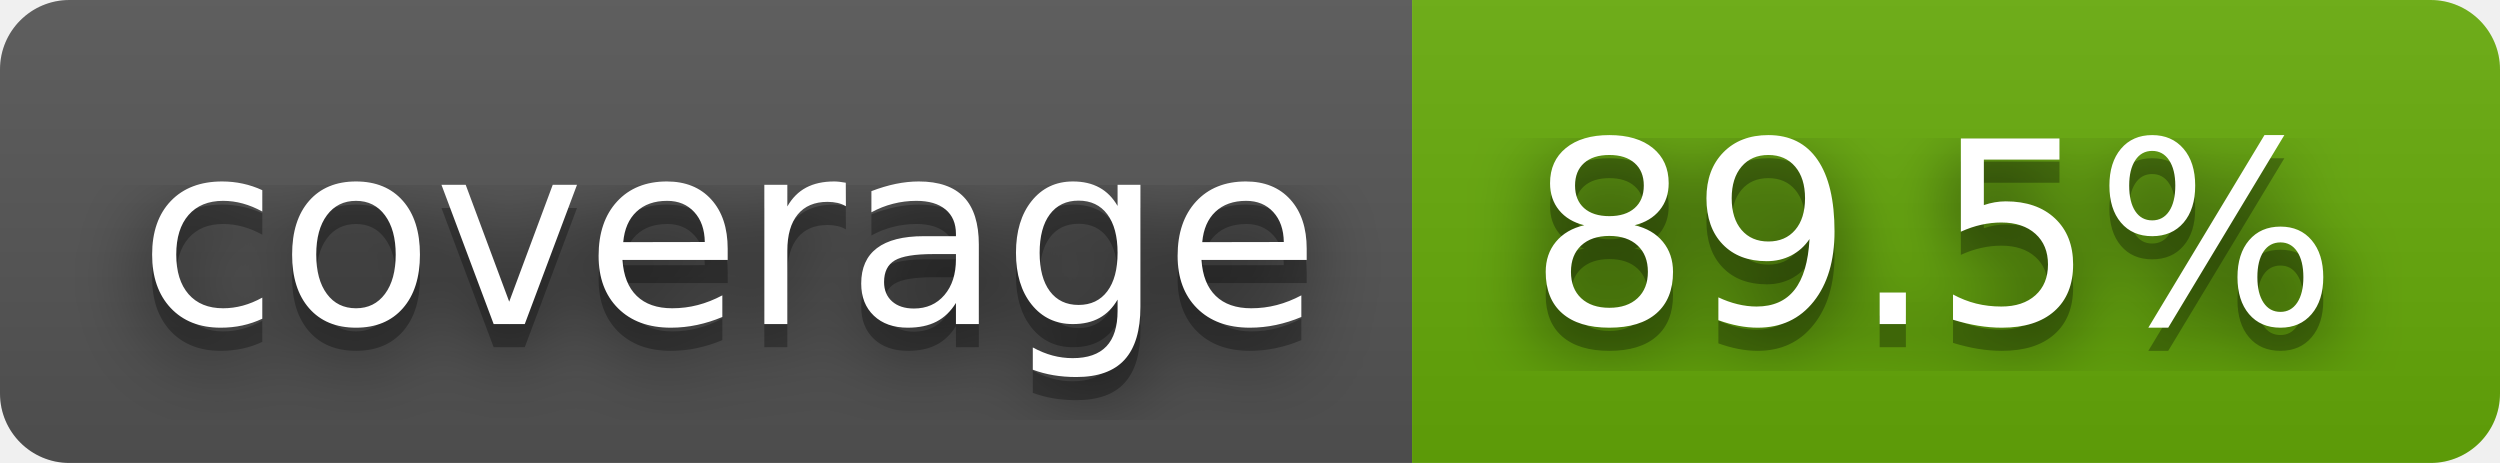
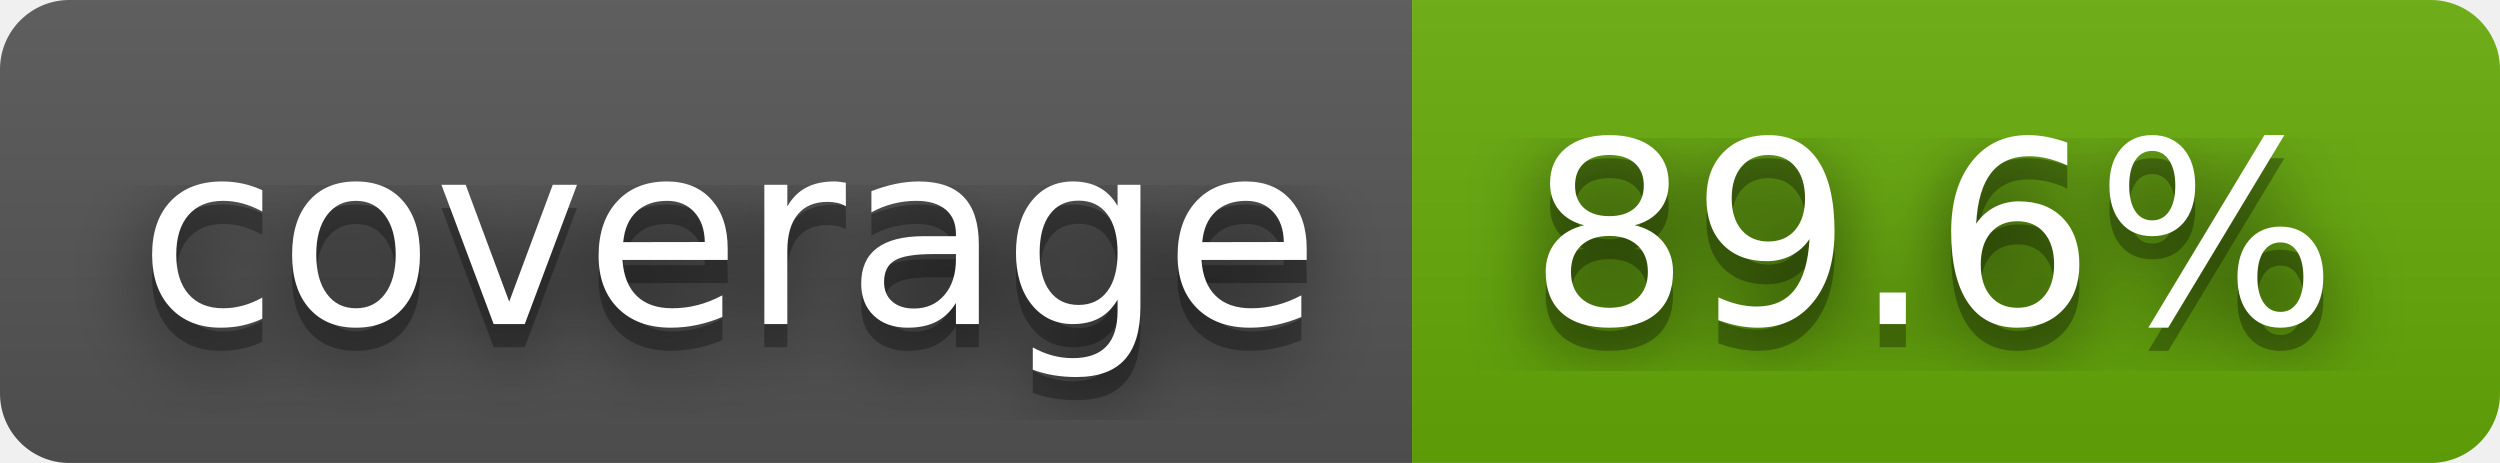
- <svg xmlns="http://www.w3.org/2000/svg" width="108" height="20" role="img" aria-label="coverage: 89.5%">
+ <svg xmlns="http://www.w3.org/2000/svg" width="108" height="20" role="img" aria-label="coverage: 89.6%">
  <filter id="blur">
    <feGaussianBlur stdDeviation="16" />
  </filter>
  <linearGradient id="s" x2="0" y2="100%">
    <stop offset="0" stop-color="#bbb" stop-opacity=".1" />
    <stop offset="1" stop-opacity=".1" />
  </linearGradient>
  <clipPath id="r">
    <rect width="108" height="20" rx="3" />
  </clipPath>
  <g clip-path="url(#r)">
    <rect width="61" height="20" fill="#555" />
    <rect x="61" width="47" height="20" fill="#67ac09" />
    <rect width="108" height="20" fill="url(#s)" />
  </g>
  <g fill="#fff" text-anchor="middle" font-family="Verdana,Geneva,DejaVu Sans,sans-serif" text-rendering="geometricPrecision" font-size="110">
    <g transform="scale(.1)">
      <g aria-hidden="true" fill="#010101">
        <text x="315" y="150" fill-opacity=".8" filter="url(#blur)" textLength="510">coverage</text>
        <text x="315" y="150" fill-opacity=".3" textLength="510">coverage</text>
      </g>
      <text x="315" y="140" textLength="510">coverage</text>
    </g>
    <g transform="scale(.1)">
      <g aria-hidden="true" fill="#010101">
-         <text x="835" y="150" fill-opacity=".8" filter="url(#blur)" textLength="370">89.5%</text>
-         <text x="835" y="150" fill-opacity=".3" textLength="370">89.5%</text>
+         <text x="835" y="150" fill-opacity=".8" filter="url(#blur)" textLength="370">89.6%</text>
+         <text x="835" y="150" fill-opacity=".3" textLength="370">89.6%</text>
      </g>
-       <text x="835" y="140" textLength="370">89.5%</text>
+       <text x="835" y="140" textLength="370">89.6%</text>
    </g>
  </g>
</svg>
